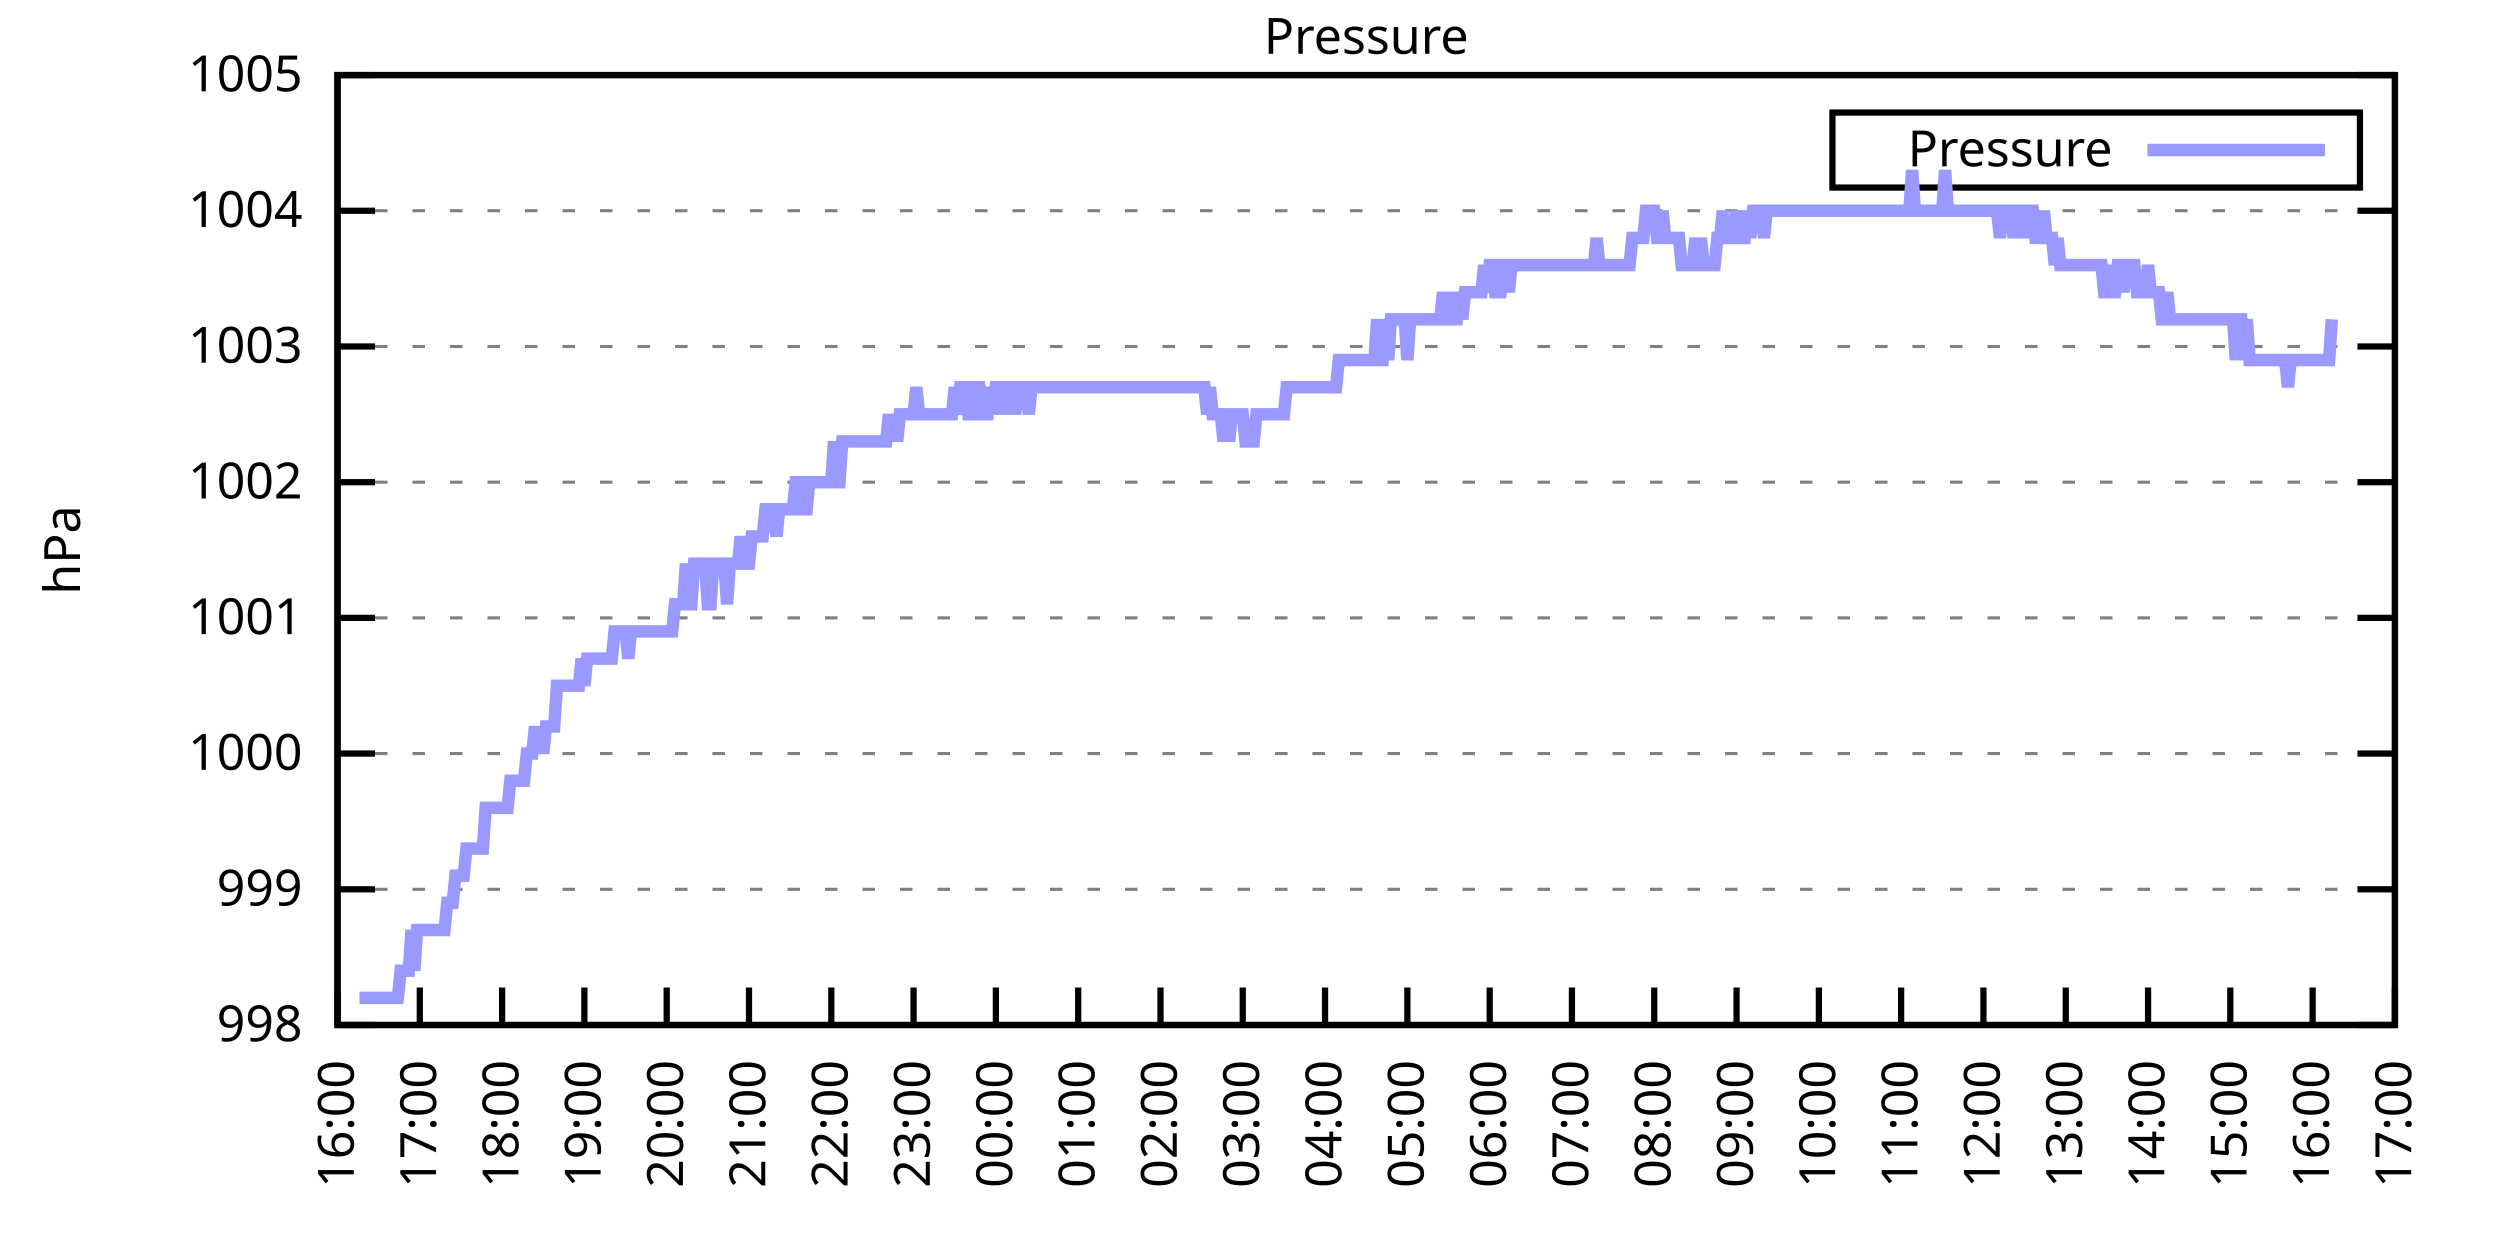
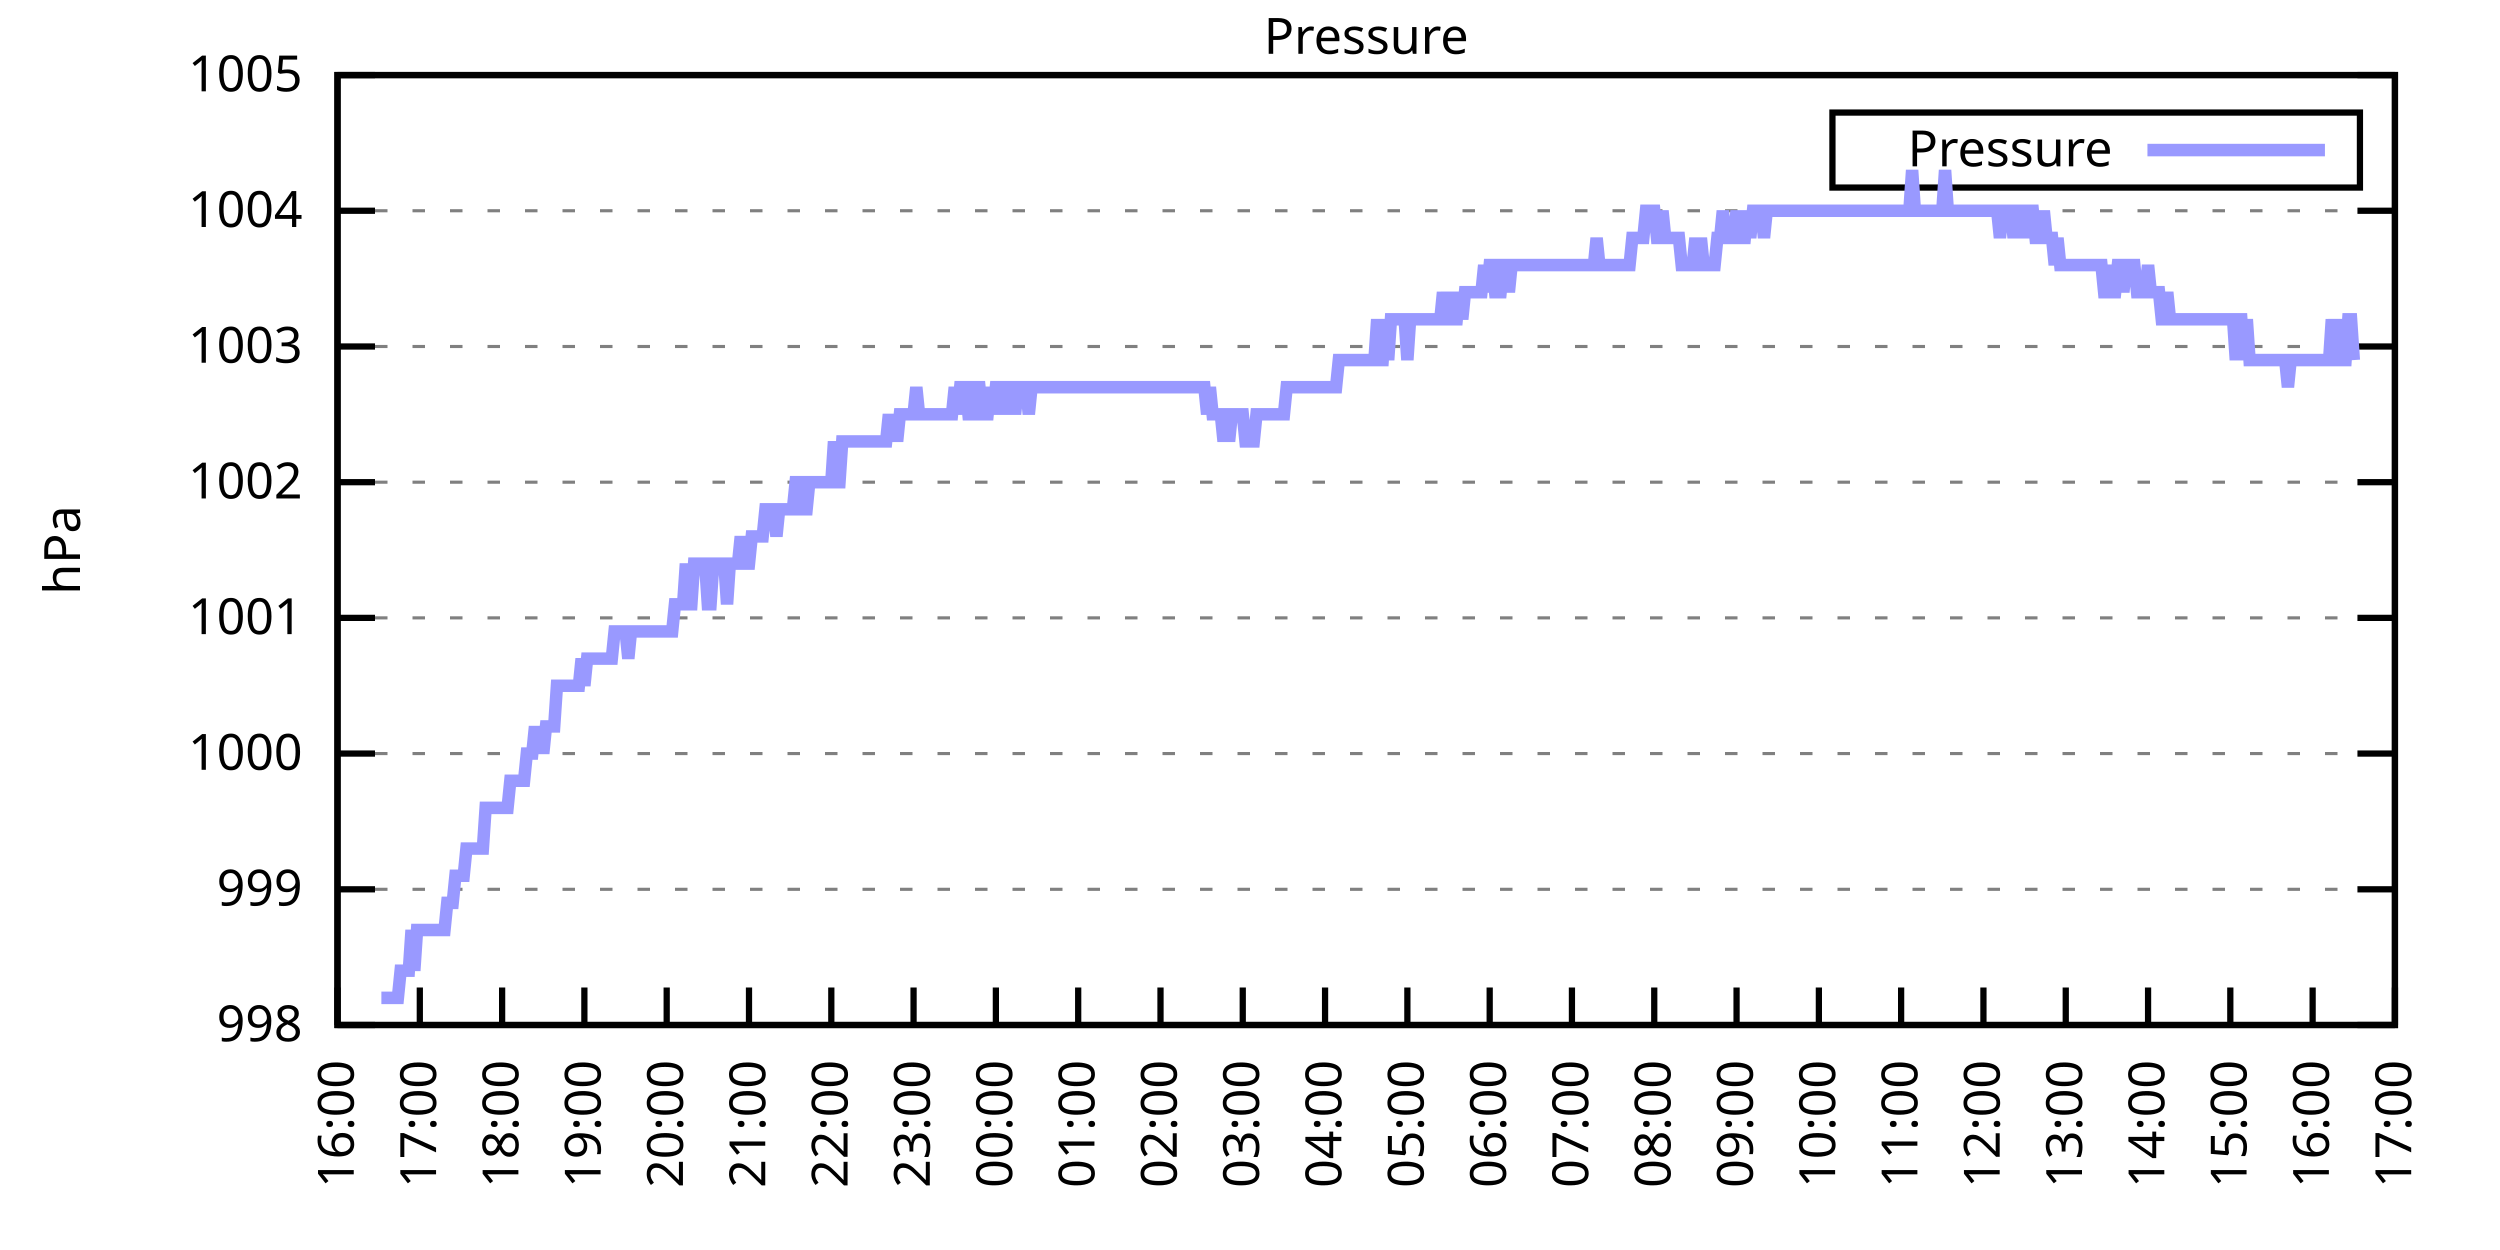
<svg xmlns="http://www.w3.org/2000/svg" xmlns:xlink="http://www.w3.org/1999/xlink" width="400" height="200" viewBox="0 0 400 200">
  <g id="gnuplot_canvas">
    <rect x="0" y="0" width="400" height="200" fill="none" />
    <defs>
      <circle id="gpDot" r="0.5" stroke-width="0.5" stroke="currentColor" />
      <path id="gpPt0" stroke-width="0.333" stroke="currentColor" d="M-1,0 h2 M0,-1 v2" />
      <path id="gpPt1" stroke-width="0.333" stroke="currentColor" d="M-1,-1 L1,1 M1,-1 L-1,1" />
      <path id="gpPt2" stroke-width="0.333" stroke="currentColor" d="M-1,0 L1,0 M0,-1 L0,1 M-1,-1 L1,1 M-1,1 L1,-1" />
      <rect id="gpPt3" stroke-width="0.333" stroke="currentColor" x="-1" y="-1" width="2" height="2" />
      <rect id="gpPt4" stroke-width="0.333" stroke="currentColor" fill="currentColor" x="-1" y="-1" width="2" height="2" />
      <circle id="gpPt5" stroke-width="0.333" stroke="currentColor" cx="0" cy="0" r="1" />
      <use xlink:href="#gpPt5" id="gpPt6" fill="currentColor" stroke="none" />
      <path id="gpPt7" stroke-width="0.333" stroke="currentColor" d="M0,-1.33 L-1.33,0.67 L1.33,0.67 z" />
      <use xlink:href="#gpPt7" id="gpPt8" fill="currentColor" stroke="none" />
      <use xlink:href="#gpPt7" id="gpPt9" stroke="currentColor" transform="rotate(180)" />
      <use xlink:href="#gpPt9" id="gpPt10" fill="currentColor" stroke="none" />
      <use xlink:href="#gpPt3" id="gpPt11" stroke="currentColor" transform="rotate(45)" />
      <use xlink:href="#gpPt11" id="gpPt12" fill="currentColor" stroke="none" />
      <path id="gpPt13" stroke-width="0.333" stroke="currentColor" d="M0,1.330 L1.265,0.411 L0.782,-1.067 L-0.782,-1.076 L-1.265,0.411 z" />
      <use xlink:href="#gpPt13" id="gpPt14" fill="currentColor" stroke="none" />
      <filter id="textbox" filterUnits="objectBoundingBox" x="0" y="0" height="1" width="1">
        <feFlood flood-color="white" flood-opacity="1" result="bgnd" />
        <feComposite in="SourceGraphic" in2="bgnd" operator="atop" />
      </filter>
      <filter id="greybox" filterUnits="objectBoundingBox" x="0" y="0" height="1" width="1">
        <feFlood flood-color="lightgrey" flood-opacity="1" result="grey" />
        <feComposite in="SourceGraphic" in2="grey" operator="atop" />
      </filter>
    </defs>
    <g fill="none" color="white" stroke="currentColor" stroke-width="1.00" stroke-linecap="butt" stroke-linejoin="miter">
</g>
    <g fill="none" color="black" stroke="currentColor" stroke-width="1.00" stroke-linecap="butt" stroke-linejoin="miter">
      <g stroke="none" shape-rendering="crispEdges">
        <polygon fill="rgb(255, 255, 255)" points="54.00,164.00 383.18,164.00 383.18,12.02 54.00,12.02 " />
      </g>
    </g>
    <g fill="none" color="black" stroke="currentColor" stroke-width="1.00" stroke-linecap="butt" stroke-linejoin="miter">
</g>
    <g fill="none" color="black" stroke="black" stroke-width="0.50" stroke-linecap="butt" stroke-linejoin="miter">
</g>
    <g fill="none" color="gray" stroke="currentColor" stroke-width="0.50" stroke-linecap="butt" stroke-linejoin="miter">
      <path stroke="gray" stroke-dasharray="2,4" class="gridline" d="M54.00,164.00 L383.19,164.00  " />
    </g>
    <g fill="none" color="gray" stroke="gray" stroke-width="1.00" stroke-linecap="butt" stroke-linejoin="miter">
</g>
    <g fill="none" color="black" stroke="currentColor" stroke-width="1.00" stroke-linecap="butt" stroke-linejoin="miter">
      <path stroke="black" d="M54.00,164.00 L60.00,164.00 M383.19,164.00 L377.19,164.00  " />
      <g transform="translate(48.40,166.60)" stroke="none" fill="black" font-family="Sans" font-size="8.00" text-anchor="end">
        <text>
          <tspan font-family="Sans"> 998</tspan>
        </text>
      </g>
    </g>
    <g fill="none" color="black" stroke="currentColor" stroke-width="1.00" stroke-linecap="butt" stroke-linejoin="miter">
</g>
    <g fill="none" color="black" stroke="black" stroke-width="0.50" stroke-linecap="butt" stroke-linejoin="miter">
</g>
    <g fill="none" color="gray" stroke="currentColor" stroke-width="0.50" stroke-linecap="butt" stroke-linejoin="miter">
      <path stroke="gray" stroke-dasharray="2,4" class="gridline" d="M54.00,142.29 L383.19,142.29  " />
    </g>
    <g fill="none" color="gray" stroke="gray" stroke-width="1.00" stroke-linecap="butt" stroke-linejoin="miter">
</g>
    <g fill="none" color="black" stroke="currentColor" stroke-width="1.00" stroke-linecap="butt" stroke-linejoin="miter">
      <path stroke="black" d="M54.00,142.29 L60.00,142.29 M383.19,142.29 L377.19,142.29  " />
      <g transform="translate(48.40,144.89)" stroke="none" fill="black" font-family="Sans" font-size="8.00" text-anchor="end">
        <text>
          <tspan font-family="Sans"> 999</tspan>
        </text>
      </g>
    </g>
    <g fill="none" color="black" stroke="currentColor" stroke-width="1.00" stroke-linecap="butt" stroke-linejoin="miter">
</g>
    <g fill="none" color="black" stroke="black" stroke-width="0.50" stroke-linecap="butt" stroke-linejoin="miter">
</g>
    <g fill="none" color="gray" stroke="currentColor" stroke-width="0.50" stroke-linecap="butt" stroke-linejoin="miter">
      <path stroke="gray" stroke-dasharray="2,4" class="gridline" d="M54.00,120.57 L383.19,120.57  " />
    </g>
    <g fill="none" color="gray" stroke="gray" stroke-width="1.00" stroke-linecap="butt" stroke-linejoin="miter">
</g>
    <g fill="none" color="black" stroke="currentColor" stroke-width="1.00" stroke-linecap="butt" stroke-linejoin="miter">
      <path stroke="black" d="M54.00,120.57 L60.00,120.57 M383.19,120.57 L377.19,120.57  " />
      <g transform="translate(48.40,123.17)" stroke="none" fill="black" font-family="Sans" font-size="8.00" text-anchor="end">
        <text>
          <tspan font-family="Sans"> 1000</tspan>
        </text>
      </g>
    </g>
    <g fill="none" color="black" stroke="currentColor" stroke-width="1.00" stroke-linecap="butt" stroke-linejoin="miter">
</g>
    <g fill="none" color="black" stroke="black" stroke-width="0.50" stroke-linecap="butt" stroke-linejoin="miter">
</g>
    <g fill="none" color="gray" stroke="currentColor" stroke-width="0.50" stroke-linecap="butt" stroke-linejoin="miter">
      <path stroke="gray" stroke-dasharray="2,4" class="gridline" d="M54.00,98.86 L383.19,98.86  " />
    </g>
    <g fill="none" color="gray" stroke="gray" stroke-width="1.00" stroke-linecap="butt" stroke-linejoin="miter">
</g>
    <g fill="none" color="black" stroke="currentColor" stroke-width="1.00" stroke-linecap="butt" stroke-linejoin="miter">
      <path stroke="black" d="M54.00,98.86 L60.00,98.86 M383.19,98.86 L377.19,98.86  " />
      <g transform="translate(48.40,101.46)" stroke="none" fill="black" font-family="Sans" font-size="8.00" text-anchor="end">
        <text>
          <tspan font-family="Sans"> 1001</tspan>
        </text>
      </g>
    </g>
    <g fill="none" color="black" stroke="currentColor" stroke-width="1.00" stroke-linecap="butt" stroke-linejoin="miter">
</g>
    <g fill="none" color="black" stroke="black" stroke-width="0.50" stroke-linecap="butt" stroke-linejoin="miter">
</g>
    <g fill="none" color="gray" stroke="currentColor" stroke-width="0.50" stroke-linecap="butt" stroke-linejoin="miter">
      <path stroke="gray" stroke-dasharray="2,4" class="gridline" d="M54.00,77.15 L383.19,77.15  " />
    </g>
    <g fill="none" color="gray" stroke="gray" stroke-width="1.00" stroke-linecap="butt" stroke-linejoin="miter">
</g>
    <g fill="none" color="black" stroke="currentColor" stroke-width="1.00" stroke-linecap="butt" stroke-linejoin="miter">
      <path stroke="black" d="M54.00,77.15 L60.00,77.15 M383.19,77.15 L377.19,77.15  " />
      <g transform="translate(48.40,79.75)" stroke="none" fill="black" font-family="Sans" font-size="8.00" text-anchor="end">
        <text>
          <tspan font-family="Sans"> 1002</tspan>
        </text>
      </g>
    </g>
    <g fill="none" color="black" stroke="currentColor" stroke-width="1.00" stroke-linecap="butt" stroke-linejoin="miter">
</g>
    <g fill="none" color="black" stroke="black" stroke-width="0.50" stroke-linecap="butt" stroke-linejoin="miter">
</g>
    <g fill="none" color="gray" stroke="currentColor" stroke-width="0.50" stroke-linecap="butt" stroke-linejoin="miter">
      <path stroke="gray" stroke-dasharray="2,4" class="gridline" d="M54.00,55.44 L383.19,55.44  " />
    </g>
    <g fill="none" color="gray" stroke="gray" stroke-width="1.00" stroke-linecap="butt" stroke-linejoin="miter">
</g>
    <g fill="none" color="black" stroke="currentColor" stroke-width="1.00" stroke-linecap="butt" stroke-linejoin="miter">
      <path stroke="black" d="M54.00,55.44 L60.00,55.44 M383.19,55.44 L377.19,55.44  " />
      <g transform="translate(48.40,58.04)" stroke="none" fill="black" font-family="Sans" font-size="8.00" text-anchor="end">
        <text>
          <tspan font-family="Sans"> 1003</tspan>
        </text>
      </g>
    </g>
    <g fill="none" color="black" stroke="currentColor" stroke-width="1.00" stroke-linecap="butt" stroke-linejoin="miter">
</g>
    <g fill="none" color="black" stroke="black" stroke-width="0.50" stroke-linecap="butt" stroke-linejoin="miter">
</g>
    <g fill="none" color="gray" stroke="currentColor" stroke-width="0.50" stroke-linecap="butt" stroke-linejoin="miter">
      <path stroke="gray" stroke-dasharray="2,4" class="gridline" d="M54.00,33.72 L383.19,33.72  " />
    </g>
    <g fill="none" color="gray" stroke="gray" stroke-width="1.00" stroke-linecap="butt" stroke-linejoin="miter">
</g>
    <g fill="none" color="black" stroke="currentColor" stroke-width="1.00" stroke-linecap="butt" stroke-linejoin="miter">
      <path stroke="black" d="M54.00,33.72 L60.00,33.72 M383.19,33.72 L377.19,33.72  " />
      <g transform="translate(48.40,36.32)" stroke="none" fill="black" font-family="Sans" font-size="8.00" text-anchor="end">
        <text>
          <tspan font-family="Sans"> 1004</tspan>
        </text>
      </g>
    </g>
    <g fill="none" color="black" stroke="currentColor" stroke-width="1.00" stroke-linecap="butt" stroke-linejoin="miter">
</g>
    <g fill="none" color="black" stroke="black" stroke-width="0.50" stroke-linecap="butt" stroke-linejoin="miter">
</g>
    <g fill="none" color="gray" stroke="currentColor" stroke-width="0.50" stroke-linecap="butt" stroke-linejoin="miter">
      <path stroke="gray" stroke-dasharray="2,4" class="gridline" d="M54.00,12.01 L383.19,12.01  " />
    </g>
    <g fill="none" color="gray" stroke="gray" stroke-width="1.00" stroke-linecap="butt" stroke-linejoin="miter">
</g>
    <g fill="none" color="black" stroke="currentColor" stroke-width="1.00" stroke-linecap="butt" stroke-linejoin="miter">
      <path stroke="black" d="M54.00,12.01 L60.00,12.01 M383.19,12.01 L377.19,12.01  " />
      <g transform="translate(48.40,14.61)" stroke="none" fill="black" font-family="Sans" font-size="8.00" text-anchor="end">
        <text>
          <tspan font-family="Sans"> 1005</tspan>
        </text>
      </g>
    </g>
    <g fill="none" color="black" stroke="currentColor" stroke-width="1.00" stroke-linecap="butt" stroke-linejoin="miter">
      <path stroke="black" d="M54.00,164.00 L54.00,158.00  " />
      <g transform="translate(56.60,169.60) rotate(270.00)" stroke="none" fill="black" font-family="Sans" font-size="8.00" text-anchor="end">
        <text>
          <tspan font-family="Sans">16:00</tspan>
        </text>
      </g>
    </g>
    <g fill="none" color="black" stroke="currentColor" stroke-width="1.00" stroke-linecap="butt" stroke-linejoin="miter">
      <path stroke="black" d="M67.17,164.00 L67.17,158.00  " />
      <g transform="translate(69.77,169.60) rotate(270.00)" stroke="none" fill="black" font-family="Sans" font-size="8.00" text-anchor="end">
        <text>
          <tspan font-family="Sans">17:00</tspan>
        </text>
      </g>
    </g>
    <g fill="none" color="black" stroke="currentColor" stroke-width="1.00" stroke-linecap="butt" stroke-linejoin="miter">
      <path stroke="black" d="M80.34,164.00 L80.34,158.00  " />
      <g transform="translate(82.94,169.60) rotate(270.00)" stroke="none" fill="black" font-family="Sans" font-size="8.00" text-anchor="end">
        <text>
          <tspan font-family="Sans">18:00</tspan>
        </text>
      </g>
    </g>
    <g fill="none" color="black" stroke="currentColor" stroke-width="1.00" stroke-linecap="butt" stroke-linejoin="miter">
      <path stroke="black" d="M93.50,164.00 L93.50,158.00  " />
      <g transform="translate(96.10,169.60) rotate(270.00)" stroke="none" fill="black" font-family="Sans" font-size="8.00" text-anchor="end">
        <text>
          <tspan font-family="Sans">19:00</tspan>
        </text>
      </g>
    </g>
    <g fill="none" color="black" stroke="currentColor" stroke-width="1.00" stroke-linecap="butt" stroke-linejoin="miter">
      <path stroke="black" d="M106.67,164.00 L106.67,158.00  " />
      <g transform="translate(109.27,169.60) rotate(270.00)" stroke="none" fill="black" font-family="Sans" font-size="8.00" text-anchor="end">
        <text>
          <tspan font-family="Sans">20:00</tspan>
        </text>
      </g>
    </g>
    <g fill="none" color="black" stroke="currentColor" stroke-width="1.00" stroke-linecap="butt" stroke-linejoin="miter">
      <path stroke="black" d="M119.84,164.00 L119.84,158.00  " />
      <g transform="translate(122.44,169.60) rotate(270.00)" stroke="none" fill="black" font-family="Sans" font-size="8.00" text-anchor="end">
        <text>
          <tspan font-family="Sans">21:00</tspan>
        </text>
      </g>
    </g>
    <g fill="none" color="black" stroke="currentColor" stroke-width="1.00" stroke-linecap="butt" stroke-linejoin="miter">
      <path stroke="black" d="M133.01,164.00 L133.01,158.00  " />
      <g transform="translate(135.61,169.60) rotate(270.00)" stroke="none" fill="black" font-family="Sans" font-size="8.00" text-anchor="end">
        <text>
          <tspan font-family="Sans">22:00</tspan>
        </text>
      </g>
    </g>
    <g fill="none" color="black" stroke="currentColor" stroke-width="1.00" stroke-linecap="butt" stroke-linejoin="miter">
      <path stroke="black" d="M146.17,164.00 L146.17,158.00  " />
      <g transform="translate(148.77,169.60) rotate(270.00)" stroke="none" fill="black" font-family="Sans" font-size="8.00" text-anchor="end">
        <text>
          <tspan font-family="Sans">23:00</tspan>
        </text>
      </g>
    </g>
    <g fill="none" color="black" stroke="currentColor" stroke-width="1.00" stroke-linecap="butt" stroke-linejoin="miter">
      <path stroke="black" d="M159.34,164.00 L159.34,158.00  " />
      <g transform="translate(161.94,169.60) rotate(270.00)" stroke="none" fill="black" font-family="Sans" font-size="8.00" text-anchor="end">
        <text>
          <tspan font-family="Sans">00:00</tspan>
        </text>
      </g>
    </g>
    <g fill="none" color="black" stroke="currentColor" stroke-width="1.00" stroke-linecap="butt" stroke-linejoin="miter">
      <path stroke="black" d="M172.51,164.00 L172.51,158.00  " />
      <g transform="translate(175.11,169.60) rotate(270.00)" stroke="none" fill="black" font-family="Sans" font-size="8.00" text-anchor="end">
        <text>
          <tspan font-family="Sans">01:00</tspan>
        </text>
      </g>
    </g>
    <g fill="none" color="black" stroke="currentColor" stroke-width="1.00" stroke-linecap="butt" stroke-linejoin="miter">
      <path stroke="black" d="M185.68,164.00 L185.68,158.00  " />
      <g transform="translate(188.28,169.60) rotate(270.00)" stroke="none" fill="black" font-family="Sans" font-size="8.00" text-anchor="end">
        <text>
          <tspan font-family="Sans">02:00</tspan>
        </text>
      </g>
    </g>
    <g fill="none" color="black" stroke="currentColor" stroke-width="1.00" stroke-linecap="butt" stroke-linejoin="miter">
      <path stroke="black" d="M198.84,164.00 L198.84,158.00  " />
      <g transform="translate(201.44,169.60) rotate(270.00)" stroke="none" fill="black" font-family="Sans" font-size="8.00" text-anchor="end">
        <text>
          <tspan font-family="Sans">03:00</tspan>
        </text>
      </g>
    </g>
    <g fill="none" color="black" stroke="currentColor" stroke-width="1.00" stroke-linecap="butt" stroke-linejoin="miter">
      <path stroke="black" d="M212.01,164.00 L212.01,158.00  " />
      <g transform="translate(214.61,169.60) rotate(270.00)" stroke="none" fill="black" font-family="Sans" font-size="8.00" text-anchor="end">
        <text>
          <tspan font-family="Sans">04:00</tspan>
        </text>
      </g>
    </g>
    <g fill="none" color="black" stroke="currentColor" stroke-width="1.00" stroke-linecap="butt" stroke-linejoin="miter">
      <path stroke="black" d="M225.18,164.00 L225.18,158.00  " />
      <g transform="translate(227.78,169.60) rotate(270.00)" stroke="none" fill="black" font-family="Sans" font-size="8.00" text-anchor="end">
        <text>
          <tspan font-family="Sans">05:00</tspan>
        </text>
      </g>
    </g>
    <g fill="none" color="black" stroke="currentColor" stroke-width="1.00" stroke-linecap="butt" stroke-linejoin="miter">
      <path stroke="black" d="M238.35,164.00 L238.35,158.00  " />
      <g transform="translate(240.95,169.60) rotate(270.00)" stroke="none" fill="black" font-family="Sans" font-size="8.00" text-anchor="end">
        <text>
          <tspan font-family="Sans">06:00</tspan>
        </text>
      </g>
    </g>
    <g fill="none" color="black" stroke="currentColor" stroke-width="1.00" stroke-linecap="butt" stroke-linejoin="miter">
      <path stroke="black" d="M251.51,164.00 L251.51,158.00  " />
      <g transform="translate(254.11,169.60) rotate(270.00)" stroke="none" fill="black" font-family="Sans" font-size="8.00" text-anchor="end">
        <text>
          <tspan font-family="Sans">07:00</tspan>
        </text>
      </g>
    </g>
    <g fill="none" color="black" stroke="currentColor" stroke-width="1.00" stroke-linecap="butt" stroke-linejoin="miter">
      <path stroke="black" d="M264.68,164.00 L264.68,158.00  " />
      <g transform="translate(267.28,169.60) rotate(270.00)" stroke="none" fill="black" font-family="Sans" font-size="8.00" text-anchor="end">
        <text>
          <tspan font-family="Sans">08:00</tspan>
        </text>
      </g>
    </g>
    <g fill="none" color="black" stroke="currentColor" stroke-width="1.00" stroke-linecap="butt" stroke-linejoin="miter">
      <path stroke="black" d="M277.85,164.00 L277.85,158.00  " />
      <g transform="translate(280.45,169.60) rotate(270.00)" stroke="none" fill="black" font-family="Sans" font-size="8.00" text-anchor="end">
        <text>
          <tspan font-family="Sans">09:00</tspan>
        </text>
      </g>
    </g>
    <g fill="none" color="black" stroke="currentColor" stroke-width="1.00" stroke-linecap="butt" stroke-linejoin="miter">
      <path stroke="black" d="M291.02,164.00 L291.02,158.00  " />
      <g transform="translate(293.62,169.60) rotate(270.00)" stroke="none" fill="black" font-family="Sans" font-size="8.00" text-anchor="end">
        <text>
          <tspan font-family="Sans">10:00</tspan>
        </text>
      </g>
    </g>
    <g fill="none" color="black" stroke="currentColor" stroke-width="1.00" stroke-linecap="butt" stroke-linejoin="miter">
      <path stroke="black" d="M304.18,164.00 L304.18,158.00  " />
      <g transform="translate(306.78,169.60) rotate(270.00)" stroke="none" fill="black" font-family="Sans" font-size="8.00" text-anchor="end">
        <text>
          <tspan font-family="Sans">11:00</tspan>
        </text>
      </g>
    </g>
    <g fill="none" color="black" stroke="currentColor" stroke-width="1.00" stroke-linecap="butt" stroke-linejoin="miter">
      <path stroke="black" d="M317.35,164.00 L317.35,158.00  " />
      <g transform="translate(319.95,169.60) rotate(270.00)" stroke="none" fill="black" font-family="Sans" font-size="8.00" text-anchor="end">
        <text>
          <tspan font-family="Sans">12:00</tspan>
        </text>
      </g>
    </g>
    <g fill="none" color="black" stroke="currentColor" stroke-width="1.00" stroke-linecap="butt" stroke-linejoin="miter">
      <path stroke="black" d="M330.52,164.00 L330.52,158.00  " />
      <g transform="translate(333.12,169.60) rotate(270.00)" stroke="none" fill="black" font-family="Sans" font-size="8.00" text-anchor="end">
        <text>
          <tspan font-family="Sans">13:00</tspan>
        </text>
      </g>
    </g>
    <g fill="none" color="black" stroke="currentColor" stroke-width="1.00" stroke-linecap="butt" stroke-linejoin="miter">
      <path stroke="black" d="M343.69,164.00 L343.69,158.00  " />
      <g transform="translate(346.29,169.60) rotate(270.00)" stroke="none" fill="black" font-family="Sans" font-size="8.00" text-anchor="end">
        <text>
          <tspan font-family="Sans">14:00</tspan>
        </text>
      </g>
    </g>
    <g fill="none" color="black" stroke="currentColor" stroke-width="1.00" stroke-linecap="butt" stroke-linejoin="miter">
      <path stroke="black" d="M356.85,164.00 L356.85,158.00  " />
      <g transform="translate(359.45,169.60) rotate(270.00)" stroke="none" fill="black" font-family="Sans" font-size="8.00" text-anchor="end">
        <text>
          <tspan font-family="Sans">15:00</tspan>
        </text>
      </g>
    </g>
    <g fill="none" color="black" stroke="currentColor" stroke-width="1.00" stroke-linecap="butt" stroke-linejoin="miter">
      <path stroke="black" d="M370.02,164.00 L370.02,158.00  " />
      <g transform="translate(372.62,169.60) rotate(270.00)" stroke="none" fill="black" font-family="Sans" font-size="8.00" text-anchor="end">
        <text>
          <tspan font-family="Sans">16:00</tspan>
        </text>
      </g>
    </g>
    <g fill="none" color="black" stroke="currentColor" stroke-width="1.00" stroke-linecap="butt" stroke-linejoin="miter">
      <path stroke="black" d="M383.19,164.00 L383.19,158.00  " />
      <g transform="translate(385.79,169.60) rotate(270.00)" stroke="none" fill="black" font-family="Sans" font-size="8.00" text-anchor="end">
        <text>
          <tspan font-family="Sans">17:00</tspan>
        </text>
      </g>
    </g>
    <g fill="none" color="black" stroke="currentColor" stroke-width="1.00" stroke-linecap="butt" stroke-linejoin="miter">
</g>
    <g fill="none" color="black" stroke="currentColor" stroke-width="1.00" stroke-linecap="butt" stroke-linejoin="miter">
      <path stroke="black" d="M54.00,12.01 L54.00,164.00 L383.19,164.00 L383.19,12.01 L54.00,12.01 Z  " />
    </g>
    <g fill="none" color="black" stroke="currentColor" stroke-width="1.00" stroke-linecap="butt" stroke-linejoin="miter">
</g>
    <g fill="none" color="black" stroke="currentColor" stroke-width="1.00" stroke-linecap="butt" stroke-linejoin="miter">
      <path stroke="black" d="M293.19,30.01 L293.19,18.01 L377.59,18.01 L377.59,30.01 L293.19,30.01 Z  " />
    </g>
    <g id="Pressure_plot_1">
      <g fill="none" color="white" stroke="black" stroke-width="2.00" stroke-linecap="butt" stroke-linejoin="miter">
</g>
      <g fill="none" color="black" stroke="currentColor" stroke-width="2.00" stroke-linecap="butt" stroke-linejoin="miter">
        <g transform="translate(337.99,26.61)" stroke="none" fill="black" font-family="Sans" font-size="8.00" text-anchor="end">
          <text>
            <tspan font-family="Sans">Pressure</tspan>
          </text>
        </g>
      </g>
      <g fill="none" color="black" stroke="currentColor" stroke-width="2.00" stroke-linecap="butt" stroke-linejoin="miter">
-         <path stroke="rgb(153, 153, 255)" d="M343.59,24.01 L371.99,24.01 M57.51,159.66 L57.95,159.66 L58.39,159.66 L58.83,159.66 L59.27,159.66 L59.71,159.66   L60.14,159.66 L60.58,159.66 L61.02,159.66 L61.46,159.66 L61.90,159.66 L62.34,159.66 L62.78,159.66 L63.22,159.66   L63.66,159.66 L64.10,155.31 L64.53,155.31 L64.97,155.31 L65.41,155.31 L65.85,148.80 L66.29,155.31 L66.73,148.80   L67.17,148.80 L67.61,148.80 L68.05,148.80 L68.48,148.80 L68.92,148.80 L69.36,148.80 L69.80,148.80 L70.24,148.80   L70.68,148.80 L71.12,148.80 L71.56,144.46 L72.00,144.46 L72.43,144.46 L72.87,140.12 L73.31,140.12 L73.75,140.12   L74.19,140.12 L74.63,135.77 L75.07,135.77 L75.51,135.77 L75.95,135.77 L76.38,135.77 L76.82,135.77 L77.26,135.77   L77.70,129.26 L78.14,129.26 L78.58,129.26 L79.02,129.26 L79.46,129.26 L79.90,129.26 L80.34,129.26 L80.77,129.26   L81.21,129.26 L81.65,124.92 L82.09,124.92 L82.53,124.92 L82.97,124.92 L83.41,124.92 L83.85,124.92 L84.29,120.57   L84.72,120.57 L85.16,120.57 L85.60,116.23 L86.04,120.57 L86.48,116.23 L86.92,120.57 L87.36,116.23 L87.80,116.23   L88.24,116.23 L88.67,116.23 L89.11,109.72 L89.55,109.72 L89.99,109.72 L90.43,109.72 L90.87,109.72 L91.31,109.72   L91.75,109.72 L92.19,109.72 L92.62,109.72 L93.06,105.38 L93.50,109.72 L93.94,105.38 L94.38,105.38 L94.82,105.38   L95.26,105.38 L95.70,105.38 L96.14,105.38 L96.58,105.38 L97.01,105.38 L97.45,105.38 L97.89,105.38 L98.33,101.03   L98.77,101.03 L99.21,101.03 L99.65,101.03 L100.09,101.03 L100.53,105.38 L100.96,101.03 L101.40,101.03 L101.84,101.03   L102.28,101.03 L102.72,101.03 L103.16,101.03 L103.60,101.03 L104.04,101.03 L104.48,101.03 L104.91,101.03 L105.35,101.03   L105.79,101.03 L106.23,101.03 L106.67,101.03 L107.11,101.03 L107.55,101.03 L107.99,96.69 L108.43,96.69 L108.87,96.69   L109.30,96.69 L109.74,90.18 L110.18,96.69 L110.62,96.69 L111.06,90.18 L111.50,90.18 L111.94,90.18 L112.38,90.18   L112.82,90.18 L113.25,96.69 L113.69,96.69 L114.13,90.18 L114.57,90.18 L115.01,90.18 L115.45,90.18 L115.89,90.18   L116.33,96.69 L116.77,90.18 L117.20,90.18 L117.64,90.18 L118.08,90.18 L118.52,85.83 L118.96,90.18 L119.40,90.18   L119.84,90.18 L120.28,85.83 L120.72,85.83 L121.15,85.83 L121.59,85.83 L122.03,85.83 L122.47,81.49 L122.91,81.49   L123.35,81.49 L123.79,81.49 L124.23,85.83 L124.67,81.49 L125.11,81.49 L125.54,81.49 L125.98,81.49 L126.42,81.49   L126.86,81.49 L127.30,77.15 L127.74,77.15 L128.18,81.49 L128.62,81.49 L129.06,81.49 L129.49,77.15 L129.93,77.15   L130.37,77.15 L130.81,77.15 L131.25,77.15 L131.69,77.15 L132.13,77.15 L132.57,77.15 L133.01,77.15 L133.44,70.63   L133.88,77.15 L134.32,77.15 L134.76,70.63 L135.20,70.63 L135.64,70.63 L136.08,70.63 L136.52,70.63 L136.74,70.63   L137.39,70.63 L137.83,70.63 L138.27,70.63 L138.71,70.63 L139.15,70.63 L139.59,70.63 L140.03,70.63 L140.47,70.63   L140.91,70.63 L141.35,70.63 L141.78,70.63 L142.22,66.29 L142.66,70.63 L143.10,66.29 L143.54,70.63 L143.98,66.29   L144.42,66.29 L144.86,66.29 L145.30,66.29 L145.73,66.29 L146.17,66.29 L146.61,61.95 L147.05,66.29 L147.49,66.29   L147.93,66.29 L148.37,66.29 L148.81,66.29 L149.25,66.29 L149.68,66.29 L150.12,66.29 L150.56,66.29 L151.00,66.29   L151.44,66.29 L151.88,66.29 L152.32,66.29 L152.76,61.95 L153.20,66.29 L153.63,61.95 L154.07,61.95 L154.51,61.95   L154.95,66.29 L155.39,66.29 L155.83,61.95 L156.27,61.95 L156.71,61.95 L157.15,66.29 L157.59,66.29 L158.02,66.29   L158.46,61.95 L158.90,66.29 L159.34,61.95 L159.78,61.95 L160.22,61.95 L160.66,66.29 L161.10,61.95 L161.54,61.95   L161.97,61.95 L162.41,66.29 L162.85,61.95 L163.29,61.95 L163.73,61.95 L164.17,61.95 L164.61,66.29 L165.05,61.95   L165.49,61.95 L165.92,61.95 L166.36,61.95 L166.80,61.95 L167.24,61.95 L167.68,61.95 L168.12,61.95 L168.56,61.95   L169.00,61.95 L169.44,61.95 L169.87,61.95 L170.31,61.95 L170.75,61.95 L171.19,61.95 L171.63,61.95 L172.07,61.95   L172.51,61.95 L172.95,61.95 L173.39,61.95 L173.83,61.95 L174.26,61.95 L174.70,61.95 L175.14,61.95 L175.58,61.95   L176.02,61.95 L176.46,61.95 L176.90,61.95 L177.34,61.95 L177.78,61.95 L178.21,61.95 L178.65,61.95 L179.09,61.95   L179.53,61.95 L179.97,61.95 L180.41,61.95 L180.85,61.95 L181.29,61.95 L181.73,61.95 L182.16,61.95 L182.60,61.95   L183.04,61.95 L183.48,61.95 L183.92,61.95 L184.36,61.95 L184.80,61.95 L185.24,61.95 L185.68,61.95 L186.11,61.95   L186.55,61.95 L186.99,61.95 L187.43,61.95 L187.87,61.95 L188.31,61.95 L188.75,61.95 L189.19,61.95 L189.63,61.95   L190.07,61.95 L190.50,61.95 L190.94,61.95 L191.38,61.95 L191.82,61.95 L192.26,61.95 L192.70,61.95 L193.14,66.29   L193.58,61.95 L194.02,66.29 L194.45,66.29 L194.89,66.29 L195.33,66.29 L195.77,70.63 L196.21,66.29 L196.65,70.63   L197.09,66.29 L197.53,66.29 L197.97,66.29 L198.40,66.29 L198.84,66.29 L199.28,70.63 L199.72,70.63 L200.16,70.63   L200.60,70.63 L201.04,66.29 L201.48,66.29 L201.92,66.29 L202.35,66.29 L202.79,66.29 L203.23,66.29 L203.67,66.29   L204.11,66.29 L204.55,66.29 L204.99,66.29 L205.43,66.29 L205.87,61.95 L206.31,61.95 L206.74,61.95 L207.18,61.95   L207.62,61.95 L208.06,61.95 L208.50,61.95 L208.94,61.95 L209.38,61.95 L209.82,61.95 L210.26,61.95 L210.69,61.95   L211.13,61.95 L211.57,61.95 L212.01,61.95 L212.45,61.95 L212.89,61.95 L213.33,61.95 L213.77,61.95 L214.21,57.61   L214.64,57.61 L215.08,57.61 L215.52,57.61 L215.96,57.61 L216.40,57.61 L216.84,57.61 L217.28,57.61 L217.72,57.61   L218.16,57.61 L218.60,57.61 L219.03,57.61 L219.47,57.61 L219.91,57.61 L220.35,51.09 L220.79,57.61 L221.23,57.61   L221.67,51.09 L222.11,57.61 L222.55,51.09 L222.98,51.09 L223.42,51.09 L223.86,51.09 L224.30,51.09 L224.74,51.09   L225.18,57.61 L225.62,51.09 L226.06,51.09 L226.50,51.09 L226.93,51.09 L227.37,51.09 L227.81,51.09 L228.25,51.09   L228.69,51.09 L229.13,51.09 L229.57,51.09 L230.01,51.09 L230.45,51.09 L230.88,46.75 L231.32,51.09 L231.76,51.09   L232.20,46.75 L232.64,51.09 L233.08,51.09 L233.52,46.75 L233.96,51.09 L234.40,46.75 L234.84,46.75 L235.27,46.75   L235.71,46.75 L236.15,46.75 L236.59,46.75 L237.03,46.75 L237.47,42.41 L237.91,46.75 L238.35,42.41 L238.79,42.41   L239.22,46.75 L239.66,46.75 L240.10,46.75 L240.54,42.41 L240.98,42.41 L241.42,46.75 L241.86,42.41 L242.30,42.41   L242.74,42.41 L243.17,42.41 L243.61,42.41 L244.05,42.41 L244.49,42.41 L244.93,42.41 L245.37,42.41 L245.81,42.41   L246.25,42.41 L246.69,42.41 L247.12,42.41 L247.56,42.41 L248.00,42.41 L248.44,42.41 L248.88,42.41 L249.32,42.41   L249.76,42.41 L250.20,42.41 L250.64,42.41 L251.08,42.41 L251.51,42.41 L251.95,42.41 L252.39,42.41 L252.83,42.41   L253.27,42.41 L253.71,42.41 L254.15,42.41 L254.59,42.41 L255.03,42.41 L255.46,38.07 L255.90,42.41 L256.34,42.41   L256.78,42.41 L257.22,42.41 L257.66,42.41 L258.10,42.41 L258.54,42.41 L258.98,42.41 L259.41,42.41 L259.85,42.41   L260.29,42.41 L260.73,42.41 L261.17,38.07 L261.61,38.07 L262.05,38.07 L262.49,38.07 L262.93,38.07 L263.36,33.72   L263.80,33.72 L264.24,33.72 L264.68,33.72 L265.12,38.07 L265.56,38.07 L266.00,33.72 L266.44,38.07 L266.88,38.07   L267.32,38.07 L267.75,38.07 L268.19,38.07 L268.63,38.07 L269.07,42.41 L269.51,42.41 L269.95,42.41 L270.39,42.41   L270.83,42.41 L271.27,38.07 L271.70,42.41 L272.14,38.07 L272.58,42.41 L273.02,42.41 L273.46,42.41 L273.90,42.41   L274.34,42.41 L274.78,38.07 L275.22,38.07 L275.65,33.72 L276.09,38.07 L276.53,38.07 L276.97,38.07 L277.41,38.07   L277.85,33.72 L278.29,38.07 L278.73,38.07 L279.17,38.07 L279.60,33.72 L280.04,38.07 L280.48,33.72 L280.92,33.72   L281.36,33.72 L281.80,33.72 L282.24,38.07 L282.68,33.72 L283.12,33.72 L283.56,33.72 L283.99,33.72 L284.43,33.72   L284.87,33.72 L285.31,33.72 L285.75,33.72 L286.19,33.72 L286.63,33.72 L287.07,33.72 L287.51,33.72 L287.94,33.72   L288.38,33.72 L288.82,33.72 L289.26,33.72 L289.70,33.72 L290.14,33.72 L290.58,33.72 L291.02,33.72 L291.46,33.72   L291.89,33.72 L292.33,33.72 L292.77,33.72 L293.21,33.72 L293.65,33.72 L294.09,33.72 L294.53,33.72 L294.97,33.72   L295.41,33.72 L295.84,33.72 L296.28,33.72 L296.72,33.72 L297.16,33.72 L297.60,33.72 L298.04,33.72 L298.48,33.72   L298.92,33.72 L299.36,33.72 L299.80,33.72 L300.23,33.72 L300.67,33.72 L301.11,33.72 L301.55,33.72 L301.99,33.72   L302.43,33.72 L302.87,33.72 L303.31,33.72 L303.75,33.72 L304.18,33.72 L304.62,33.72 L305.06,33.72 L305.50,33.72   L305.94,27.21 L306.38,33.72 L306.82,33.72 L307.26,33.72 L307.70,33.72 L308.13,33.72 L308.57,33.72 L309.01,33.72   L309.45,33.72 L309.89,33.72 L310.33,33.72 L310.77,33.72 L311.21,27.21 L311.65,33.72 L312.08,33.72 L312.52,33.72   L312.96,33.72 L313.40,33.72 L313.84,33.72 L314.28,33.72 L314.72,33.72 L315.16,33.72 L315.60,33.72 L316.04,33.72   L316.47,33.72 L316.91,33.72 L317.35,33.72 L317.79,33.72 L318.23,33.72 L318.67,33.72 L319.11,33.72 L319.55,33.72   L319.99,38.07 L320.42,33.72 L320.86,33.72 L321.30,33.72 L321.74,33.72 L322.18,38.07 L322.62,33.72 L323.06,33.72   L323.50,33.72 L323.94,38.07 L324.37,33.72 L324.81,33.72 L325.25,33.72 L325.69,38.07 L326.13,38.07 L326.57,38.07   L327.01,33.72 L327.45,38.07 L327.89,38.07 L328.33,38.07 L328.76,42.41 L329.20,38.07 L329.64,42.41 L330.08,42.41   L330.52,42.41 L330.96,42.41 L331.40,42.41 L331.84,42.41 L332.28,42.41 L332.71,42.41 L333.15,42.41 L333.59,42.41   L334.03,42.41 L334.47,42.41 L334.91,42.41 L335.35,42.41 L335.79,42.41 L336.23,42.41 L336.66,46.75 L337.10,46.75   L337.54,42.41 L337.98,46.75 L338.42,46.75 L338.86,42.41 L339.30,42.41 L339.74,46.75 L340.18,42.41 L340.61,42.41   L341.05,42.41 L341.49,42.41 L341.93,46.75 L342.37,46.75 L342.81,46.75 L343.25,46.75 L343.69,42.41 L344.13,46.75   L344.57,46.75 L345.00,46.75 L345.44,46.75 L345.88,51.09 L346.32,51.09 L346.76,46.75 L347.20,51.09 L347.64,51.09   L348.08,51.09 L348.52,51.09 L348.95,51.09 L349.39,51.09 L349.83,51.09 L350.27,51.09 L350.71,51.09 L351.15,51.09   L351.59,51.09 L352.03,51.09 L352.47,51.09 L352.90,51.09 L353.34,51.09 L353.78,51.09 L354.22,51.09 L354.66,51.09   L355.10,51.09 L355.54,51.09 L355.98,51.09 L356.42,51.09 L356.85,51.09 L357.29,51.09 L357.73,57.61 L358.17,51.09   L358.61,51.09 L359.05,57.61 L359.49,51.09 L359.93,57.61 L360.37,57.61 L360.81,57.61 L361.24,57.61 L361.68,57.61   L362.12,57.61 L362.56,57.61 L363.00,57.61 L363.44,57.61 L363.88,57.61 L364.32,57.61 L364.76,57.61 L365.19,57.61   L365.63,57.61 L366.07,61.95 L366.51,57.61 L366.95,57.61 L367.39,57.61 L367.83,57.61 L368.27,57.61 L368.71,57.61   L369.14,57.61 L369.58,57.61 L370.02,57.61 L370.46,57.61 L370.90,57.61 L371.34,57.61 L371.78,57.61 L372.22,57.61   L372.66,57.61 L373.09,51.09  " />
+         <path stroke="rgb(153, 153, 255)" d="M343.59,24.01 L371.99,24.01 M61.02,159.66 L61.46,159.66 L61.90,159.66 L62.34,159.66 L62.78,159.66 L63.22,159.66   L63.66,159.66 L64.10,155.31 L64.53,155.31 L64.97,155.31 L65.41,155.31 L65.85,148.80 L66.29,155.31 L66.73,148.80   L67.17,148.80 L67.61,148.80 L68.05,148.80 L68.48,148.80 L68.92,148.80 L69.36,148.80 L69.80,148.80 L70.24,148.80   L70.68,148.80 L71.12,148.80 L71.56,144.46 L72.00,144.46 L72.43,144.46 L72.87,140.12 L73.31,140.12 L73.75,140.12   L74.19,140.12 L74.63,135.77 L75.07,135.77 L75.51,135.77 L75.95,135.77 L76.38,135.77 L76.82,135.77 L77.26,135.77   L77.70,129.26 L78.14,129.26 L78.58,129.26 L79.02,129.26 L79.46,129.26 L79.90,129.26 L80.34,129.26 L80.77,129.26   L81.21,129.26 L81.65,124.92 L82.09,124.92 L82.53,124.92 L82.97,124.92 L83.41,124.92 L83.85,124.92 L84.29,120.57   L84.72,120.57 L85.16,120.57 L85.60,116.23 L86.04,120.57 L86.48,116.23 L86.92,120.57 L87.36,116.23 L87.80,116.23   L88.24,116.23 L88.67,116.23 L89.11,109.72 L89.55,109.72 L89.99,109.72 L90.43,109.72 L90.87,109.72 L91.31,109.72   L91.75,109.72 L92.19,109.72 L92.62,109.72 L93.06,105.38 L93.50,109.72 L93.94,105.38 L94.38,105.38 L94.82,105.38   L95.26,105.38 L95.70,105.38 L96.14,105.38 L96.58,105.38 L97.01,105.38 L97.45,105.38 L97.89,105.38 L98.33,101.03   L98.77,101.03 L99.21,101.03 L99.65,101.03 L100.09,101.03 L100.53,105.38 L100.96,101.03 L101.40,101.03 L101.84,101.03   L102.28,101.03 L102.72,101.03 L103.16,101.03 L103.60,101.03 L104.04,101.03 L104.48,101.03 L104.91,101.03 L105.35,101.03   L105.79,101.03 L106.23,101.03 L106.67,101.03 L107.11,101.03 L107.55,101.03 L107.99,96.69 L108.43,96.69 L108.87,96.69   L109.30,96.69 L109.74,90.18 L110.18,96.69 L110.62,96.69 L111.06,90.18 L111.50,90.18 L111.94,90.18 L112.38,90.18   L112.82,90.18 L113.25,96.69 L113.69,96.69 L114.13,90.18 L114.57,90.18 L115.01,90.18 L115.45,90.18 L115.89,90.18   L116.33,96.69 L116.77,90.18 L117.20,90.18 L117.64,90.18 L118.08,90.18 L118.52,85.83 L118.96,90.18 L119.40,90.18   L119.84,90.18 L120.28,85.83 L120.72,85.83 L121.15,85.83 L121.59,85.83 L122.03,85.83 L122.47,81.49 L122.91,81.49   L123.35,81.49 L123.79,81.49 L124.23,85.83 L124.67,81.49 L125.11,81.49 L125.54,81.49 L125.98,81.49 L126.42,81.49   L126.86,81.49 L127.30,77.15 L127.74,77.15 L128.18,81.49 L128.62,81.49 L129.06,81.49 L129.49,77.15 L129.93,77.15   L130.37,77.15 L130.81,77.15 L131.25,77.15 L131.69,77.15 L132.13,77.15 L132.57,77.15 L133.01,77.15 L133.44,70.63   L133.88,77.15 L134.32,77.15 L134.76,70.63 L135.20,70.63 L135.64,70.63 L136.08,70.63 L136.52,70.63 L136.74,70.63   L137.39,70.63 L137.83,70.63 L138.27,70.63 L138.71,70.63 L139.15,70.63 L139.59,70.63 L140.03,70.63 L140.47,70.63   L140.91,70.63 L141.35,70.63 L141.78,70.63 L142.22,66.29 L142.66,70.63 L143.10,66.29 L143.54,70.63 L143.98,66.29   L144.42,66.29 L144.86,66.29 L145.30,66.29 L145.73,66.29 L146.17,66.29 L146.61,61.95 L147.05,66.29 L147.49,66.29   L147.93,66.29 L148.37,66.29 L148.81,66.29 L149.25,66.29 L149.68,66.29 L150.12,66.29 L150.56,66.29 L151.00,66.29   L151.44,66.29 L151.88,66.29 L152.32,66.29 L152.76,61.95 L153.20,66.29 L153.63,61.95 L154.07,61.95 L154.51,61.95   L154.95,66.29 L155.39,66.29 L155.83,61.95 L156.27,61.95 L156.71,61.95 L157.15,66.29 L157.59,66.29 L158.02,66.29   L158.46,61.95 L158.90,66.29 L159.34,61.95 L159.78,61.95 L160.22,61.95 L160.66,66.29 L161.10,61.95 L161.54,61.95   L161.97,61.95 L162.41,66.29 L162.85,61.95 L163.29,61.95 L163.73,61.95 L164.17,61.95 L164.61,66.29 L165.05,61.95   L165.49,61.95 L165.92,61.95 L166.36,61.95 L166.80,61.95 L167.24,61.95 L167.68,61.95 L168.12,61.95 L168.56,61.95   L169.00,61.95 L169.44,61.95 L169.87,61.95 L170.31,61.95 L170.75,61.95 L171.19,61.95 L171.63,61.95 L172.07,61.95   L172.51,61.95 L172.95,61.95 L173.39,61.95 L173.83,61.95 L174.26,61.95 L174.70,61.95 L175.14,61.95 L175.58,61.95   L176.02,61.95 L176.46,61.95 L176.90,61.95 L177.34,61.95 L177.78,61.95 L178.21,61.95 L178.65,61.95 L179.09,61.95   L179.53,61.95 L179.97,61.95 L180.41,61.95 L180.85,61.95 L181.29,61.95 L181.73,61.95 L182.16,61.95 L182.60,61.95   L183.04,61.95 L183.48,61.95 L183.92,61.95 L184.36,61.95 L184.80,61.95 L185.24,61.95 L185.68,61.95 L186.11,61.95   L186.55,61.95 L186.99,61.95 L187.43,61.95 L187.87,61.95 L188.31,61.95 L188.75,61.95 L189.19,61.95 L189.63,61.95   L190.07,61.95 L190.50,61.95 L190.94,61.95 L191.38,61.95 L191.82,61.95 L192.26,61.95 L192.70,61.95 L193.14,66.29   L193.58,61.95 L194.02,66.29 L194.45,66.29 L194.89,66.29 L195.33,66.29 L195.77,70.63 L196.21,66.29 L196.65,70.63   L197.09,66.29 L197.53,66.29 L197.97,66.29 L198.40,66.29 L198.84,66.29 L199.28,70.63 L199.72,70.63 L200.16,70.63   L200.60,70.63 L201.04,66.29 L201.48,66.29 L201.92,66.29 L202.35,66.29 L202.79,66.29 L203.23,66.29 L203.67,66.29   L204.11,66.29 L204.55,66.29 L204.99,66.29 L205.43,66.29 L205.87,61.95 L206.31,61.95 L206.74,61.95 L207.18,61.95   L207.62,61.95 L208.06,61.95 L208.50,61.95 L208.94,61.95 L209.38,61.95 L209.82,61.95 L210.26,61.95 L210.69,61.95   L211.13,61.95 L211.57,61.95 L212.01,61.95 L212.45,61.95 L212.89,61.95 L213.33,61.95 L213.77,61.95 L214.21,57.61   L214.64,57.61 L215.08,57.61 L215.52,57.61 L215.96,57.61 L216.40,57.61 L216.84,57.61 L217.28,57.61 L217.72,57.61   L218.16,57.61 L218.60,57.61 L219.03,57.61 L219.47,57.61 L219.91,57.61 L220.35,51.09 L220.79,57.61 L221.23,57.61   L221.67,51.09 L222.11,57.61 L222.55,51.09 L222.98,51.09 L223.42,51.09 L223.86,51.09 L224.30,51.09 L224.74,51.09   L225.18,57.61 L225.62,51.09 L226.06,51.09 L226.50,51.09 L226.93,51.09 L227.37,51.09 L227.81,51.09 L228.25,51.09   L228.69,51.09 L229.13,51.09 L229.57,51.09 L230.01,51.09 L230.45,51.09 L230.88,46.75 L231.32,51.09 L231.76,51.09   L232.20,46.75 L232.64,51.09 L233.08,51.09 L233.52,46.75 L233.96,51.09 L234.40,46.75 L234.84,46.75 L235.27,46.75   L235.71,46.75 L236.15,46.75 L236.59,46.75 L237.03,46.75 L237.47,42.41 L237.91,46.75 L238.35,42.41 L238.79,42.41   L239.22,46.75 L239.66,46.75 L240.10,46.75 L240.54,42.41 L240.98,42.41 L241.42,46.75 L241.86,42.41 L242.30,42.41   L242.74,42.41 L243.17,42.41 L243.61,42.41 L244.05,42.41 L244.49,42.41 L244.93,42.41 L245.37,42.41 L245.81,42.41   L246.25,42.41 L246.69,42.41 L247.12,42.41 L247.56,42.41 L248.00,42.41 L248.44,42.41 L248.88,42.41 L249.32,42.41   L249.76,42.41 L250.20,42.41 L250.64,42.41 L251.08,42.41 L251.51,42.41 L251.95,42.41 L252.39,42.41 L252.83,42.41   L253.27,42.41 L253.71,42.41 L254.15,42.41 L254.59,42.41 L255.03,42.41 L255.46,38.07 L255.90,42.41 L256.34,42.41   L256.78,42.41 L257.22,42.41 L257.66,42.41 L258.10,42.41 L258.54,42.41 L258.98,42.41 L259.41,42.41 L259.85,42.41   L260.29,42.41 L260.73,42.41 L261.17,38.07 L261.61,38.07 L262.05,38.07 L262.49,38.07 L262.93,38.07 L263.36,33.72   L263.80,33.72 L264.24,33.72 L264.68,33.72 L265.12,38.07 L265.56,38.07 L266.00,33.72 L266.44,38.07 L266.88,38.07   L267.32,38.07 L267.75,38.07 L268.19,38.07 L268.63,38.07 L269.07,42.41 L269.51,42.41 L269.95,42.41 L270.39,42.41   L270.83,42.41 L271.27,38.07 L271.70,42.41 L272.14,38.07 L272.58,42.41 L273.02,42.41 L273.46,42.41 L273.90,42.41   L274.34,42.41 L274.78,38.07 L275.22,38.07 L275.65,33.72 L276.09,38.07 L276.53,38.07 L276.97,38.07 L277.41,38.07   L277.85,33.72 L278.29,38.07 L278.73,38.07 L279.17,38.07 L279.60,33.72 L280.04,38.07 L280.48,33.72 L280.92,33.72   L281.36,33.72 L281.80,33.72 L282.24,38.07 L282.68,33.72 L283.12,33.72 L283.56,33.72 L283.99,33.72 L284.43,33.72   L284.87,33.72 L285.31,33.72 L285.75,33.72 L286.19,33.72 L286.63,33.72 L287.07,33.72 L287.51,33.72 L287.94,33.72   L288.38,33.72 L288.82,33.72 L289.26,33.72 L289.70,33.72 L290.14,33.72 L290.58,33.72 L291.02,33.72 L291.46,33.72   L291.89,33.72 L292.33,33.72 L292.77,33.72 L293.21,33.72 L293.65,33.72 L294.09,33.72 L294.53,33.72 L294.97,33.72   L295.41,33.72 L295.84,33.72 L296.28,33.72 L296.72,33.72 L297.16,33.72 L297.60,33.72 L298.04,33.72 L298.48,33.72   L298.92,33.72 L299.36,33.72 L299.80,33.72 L300.23,33.72 L300.67,33.72 L301.11,33.72 L301.55,33.72 L301.99,33.72   L302.43,33.72 L302.87,33.72 L303.31,33.72 L303.75,33.72 L304.18,33.72 L304.62,33.72 L305.06,33.72 L305.50,33.72   L305.94,27.21 L306.38,33.72 L306.82,33.72 L307.26,33.72 L307.70,33.72 L308.13,33.72 L308.57,33.72 L309.01,33.72   L309.45,33.72 L309.89,33.72 L310.33,33.72 L310.77,33.72 L311.21,27.21 L311.65,33.72 L312.08,33.72 L312.52,33.72   L312.96,33.72 L313.40,33.72 L313.84,33.72 L314.28,33.72 L314.72,33.72 L315.16,33.72 L315.60,33.72 L316.04,33.72   L316.47,33.72 L316.91,33.72 L317.35,33.72 L317.79,33.72 L318.23,33.72 L318.67,33.72 L319.11,33.72 L319.55,33.72   L319.99,38.07 L320.42,33.72 L320.86,33.72 L321.30,33.72 L321.74,33.72 L322.18,38.07 L322.62,33.72 L323.06,33.72   L323.50,33.72 L323.94,38.07 L324.37,33.72 L324.81,33.72 L325.25,33.72 L325.69,38.07 L326.13,38.07 L326.57,38.07   L327.01,33.72 L327.45,38.07 L327.89,38.07 L328.33,38.07 L328.76,42.41 L329.20,38.07 L329.64,42.41 L330.08,42.41   L330.52,42.41 L330.96,42.41 L331.40,42.41 L331.84,42.41 L332.28,42.41 L332.71,42.41 L333.15,42.41 L333.59,42.41   L334.03,42.41 L334.47,42.41 L334.91,42.41 L335.35,42.41 L335.79,42.41 L336.23,42.41 L336.66,46.75 L337.10,46.75   L337.54,42.41 L337.98,46.75 L338.42,46.75 L338.86,42.41 L339.30,42.41 L339.74,46.75 L340.18,42.41 L340.61,42.41   L341.05,42.41 L341.49,42.41 L341.93,46.75 L342.37,46.75 L342.81,46.75 L343.25,46.75 L343.69,42.41 L344.13,46.75   L344.57,46.75 L345.00,46.75 L345.44,46.75 L345.88,51.09 L346.32,51.09 L346.76,46.75 L347.20,51.09 L347.64,51.09   L348.08,51.09 L348.52,51.09 L348.95,51.09 L349.39,51.09 L349.83,51.09 L350.27,51.09 L350.71,51.09 L351.15,51.09   L351.59,51.09 L352.03,51.09 L352.47,51.09 L352.90,51.09 L353.34,51.09 L353.78,51.09 L354.22,51.09 L354.66,51.09   L355.10,51.09 L355.54,51.09 L355.98,51.09 L356.42,51.09 L356.85,51.09 L357.29,51.09 L357.73,57.61 L358.17,51.09   L358.61,51.09 L359.05,57.61 L359.49,51.09 L359.93,57.61 L360.37,57.61 L360.81,57.61 L361.24,57.61 L361.68,57.61   L362.12,57.61 L362.56,57.61 L363.00,57.61 L363.44,57.61 L363.88,57.61 L364.32,57.61 L364.76,57.61 L365.19,57.61   L365.63,57.61 L366.07,61.95 L366.51,57.61 L366.95,57.61 L367.39,57.61 L367.83,57.61 L368.27,57.61 L368.71,57.61   L369.14,57.61 L369.58,57.61 L370.02,57.61 L370.46,57.61 L370.90,57.61 L371.34,57.61 L371.78,57.61 L372.22,57.61   L372.66,57.61 L373.09,51.09 L373.53,57.61 L373.97,57.61 L374.41,51.09 L374.85,57.61 L375.29,57.61 L375.73,51.09   L376.17,51.09 L376.61,57.61  " />
      </g>
    </g>
    <g fill="none" color="black" stroke="currentColor" stroke-width="2.00" stroke-linecap="butt" stroke-linejoin="miter">
</g>
    <g fill="none" color="black" stroke="black" stroke-width="1.00" stroke-linecap="butt" stroke-linejoin="miter">
</g>
    <g fill="none" color="black" stroke="currentColor" stroke-width="1.00" stroke-linecap="butt" stroke-linejoin="miter">
      <path stroke="black" d="M54.00,12.01 L54.00,164.00 L383.19,164.00 L383.19,12.01 L54.00,12.01 Z  " />
      <g transform="translate(12.80,88.01) rotate(270.00)" stroke="none" fill="black" font-family="Sans" font-size="8.00" text-anchor="middle">
        <text>
          <tspan font-family="Sans">hPa</tspan>
        </text>
      </g>
    </g>
    <g fill="none" color="black" stroke="currentColor" stroke-width="1.00" stroke-linecap="butt" stroke-linejoin="miter">
</g>
    <g fill="none" color="black" stroke="currentColor" stroke-width="1.00" stroke-linecap="butt" stroke-linejoin="miter">
      <g transform="translate(218.59,8.61)" stroke="none" fill="black" font-family="Sans" font-size="8.00" text-anchor="middle">
        <text>
          <tspan font-family="Sans">Pressure</tspan>
        </text>
      </g>
    </g>
    <g fill="none" color="black" stroke="currentColor" stroke-width="1.00" stroke-linecap="butt" stroke-linejoin="miter">
</g>
  </g>
</svg>
